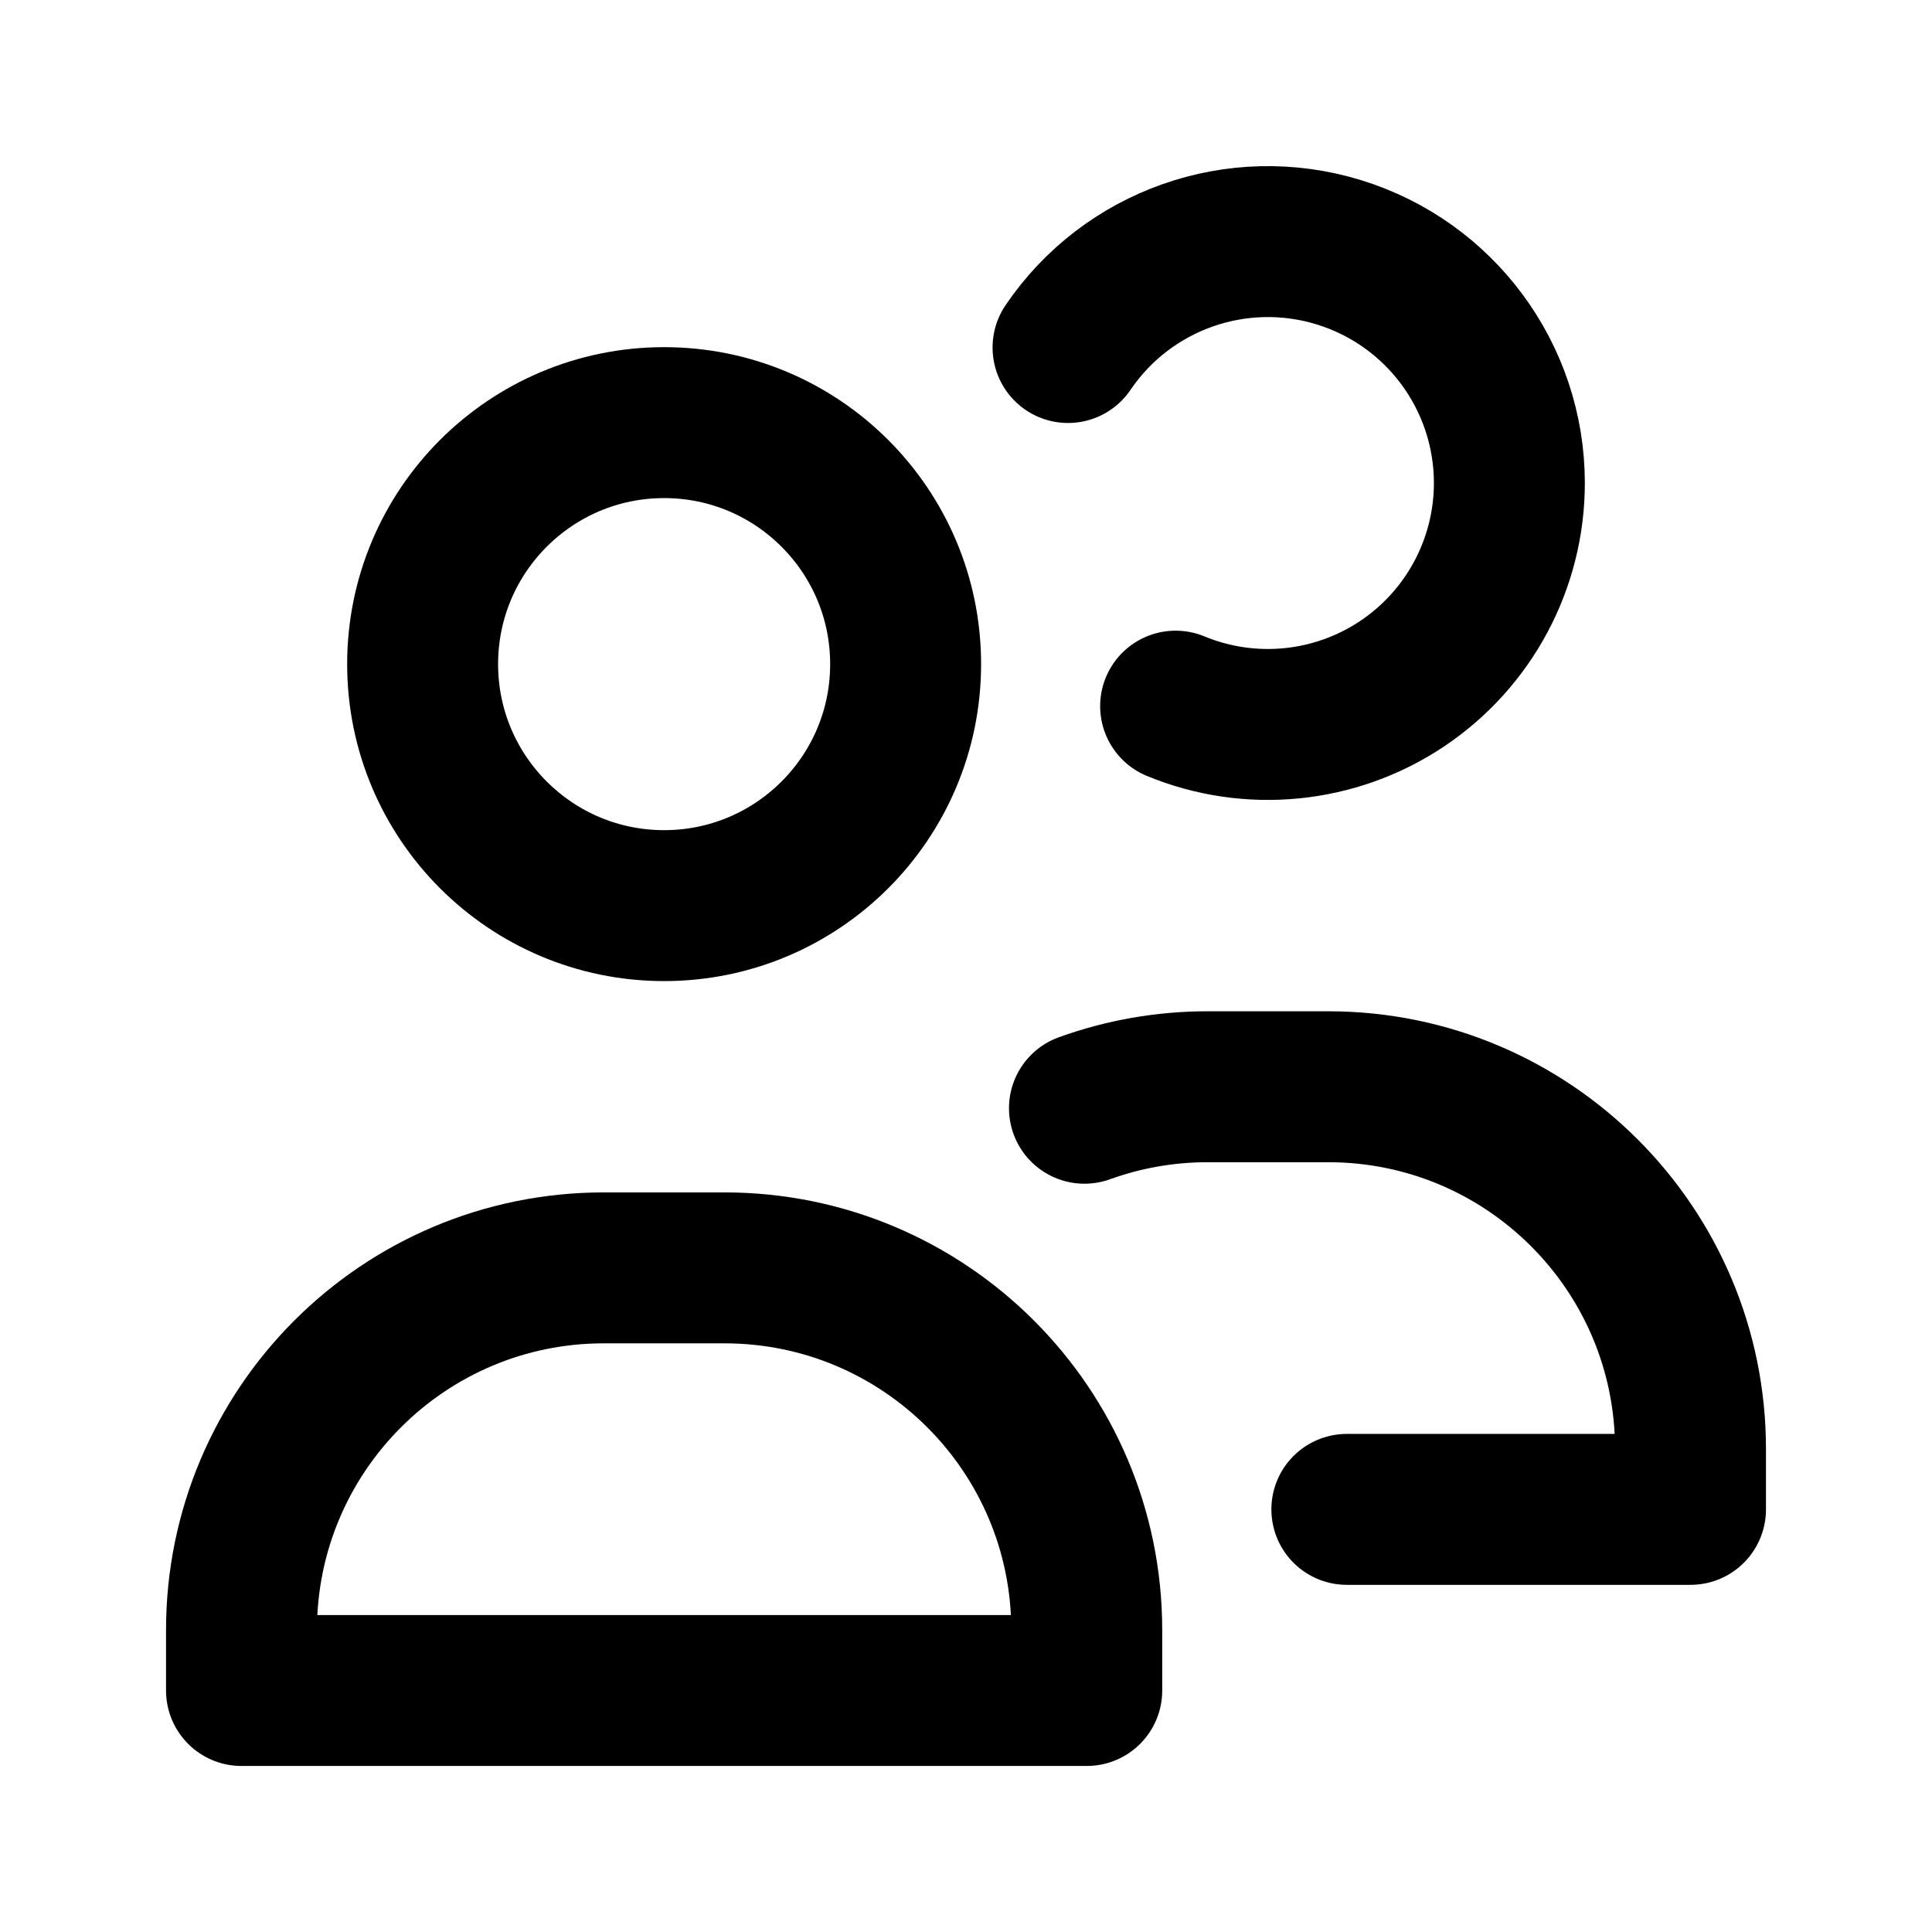
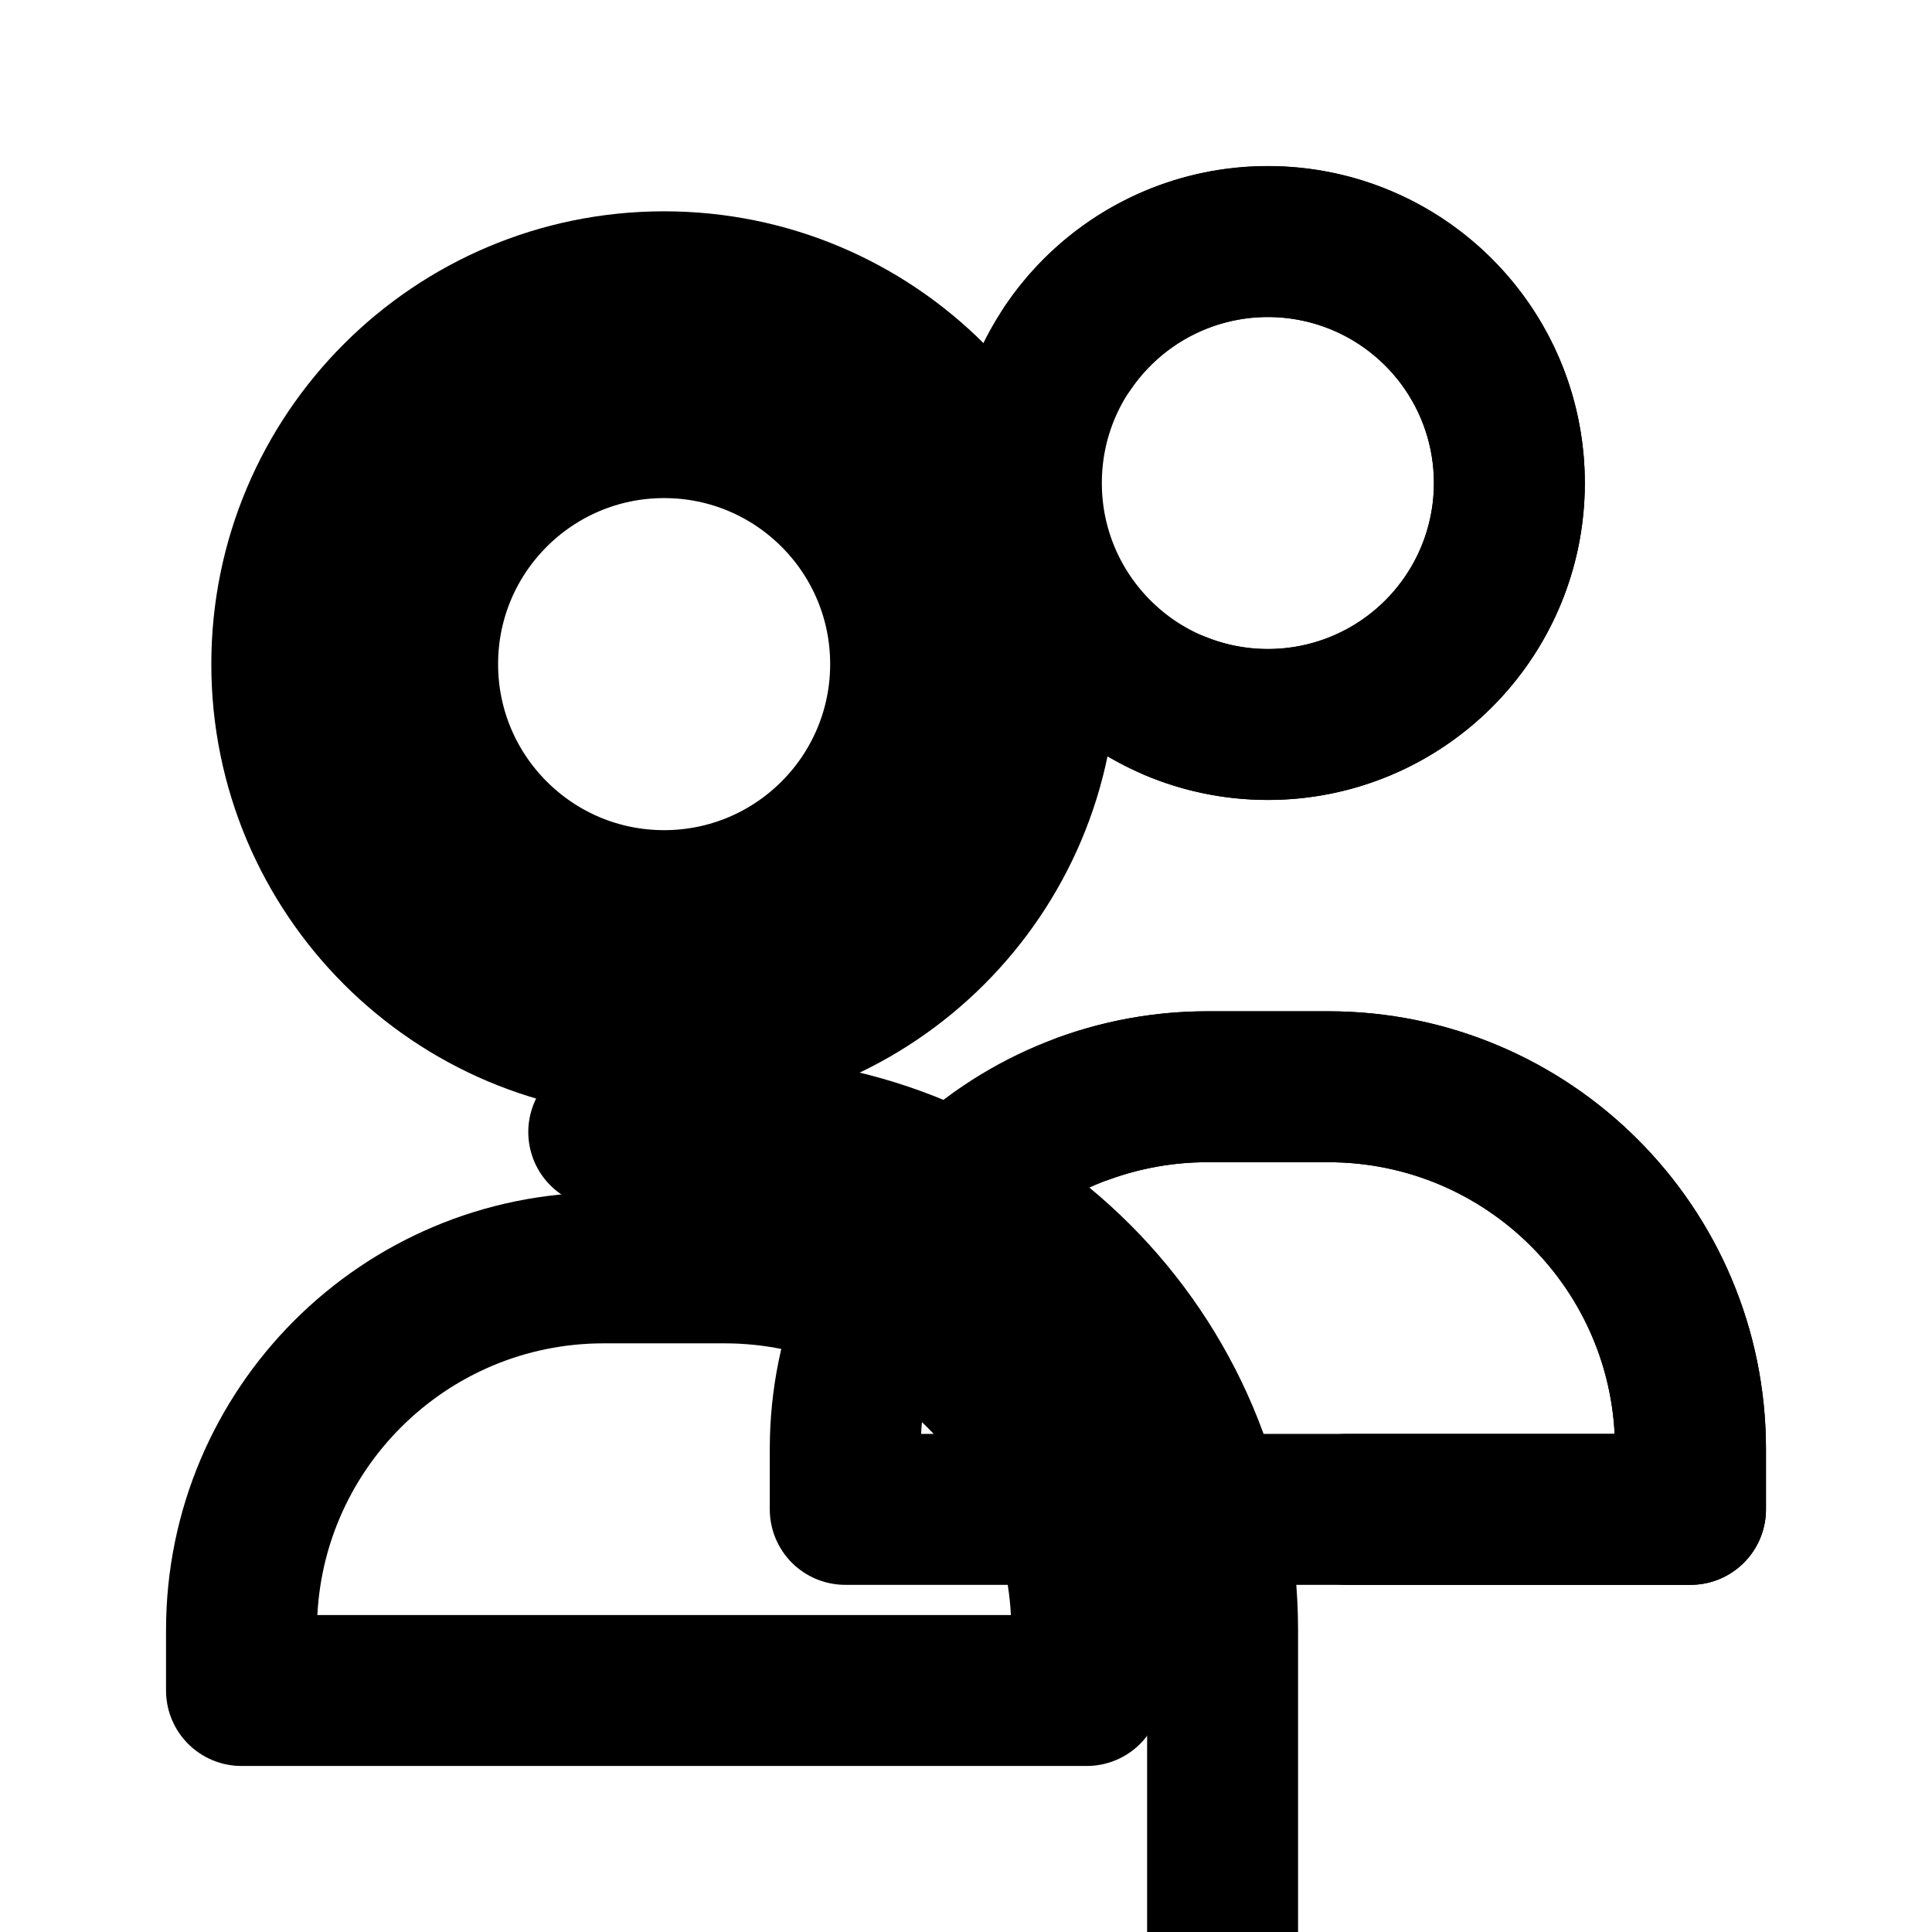
<svg xmlns="http://www.w3.org/2000/svg" data-set="area-pilot" data-keyline="circle" data-angles="free" width="16" height="16" viewBox="0 0 16 16" fill="none">
  <circle data-filled="solid" cx="5.5" cy="5.5" r="2" fill="none" stroke="currentColor" stroke-width="1.25" stroke-linecap="round" stroke-linejoin="round" />
  <path data-filled="solid" d="M2 14V13.5A3 3 0 0 1 5 10.5H6A3 3 0 0 1 9 13.5V14Z" fill="none" stroke="currentColor" stroke-width="1.25" stroke-linecap="round" stroke-linejoin="round" />
-   <path d="M8.845 2.878A2 2 0 0 1 12.5 4A2 2 0 0 1 9.736 5.848" fill="none" stroke="currentColor" stroke-width="1.25" stroke-linecap="round" stroke-linejoin="round" />
-   <path d="M8.981 9.178A3 3 0 0 1 10 9H11A3 3 0 0 1 14 12V12.5H11.154" fill="none" stroke="currentColor" stroke-width="1.25" stroke-linecap="round" stroke-linejoin="round" />
+   <path data-filled="line" d="M8.845 2.878A2 2 0 0 1 12.5 4A2 2 0 0 1 9.736 5.848" fill="none" stroke="currentColor" stroke-width="1.25" stroke-linecap="round" stroke-linejoin="round" />
+   <path data-filled="line" d="M8.981 9.178A3 3 0 0 1 10 9H11A3 3 0 0 1 14 12V12.5H11.154" fill="none" stroke="currentColor" stroke-width="1.25" stroke-linecap="round" stroke-linejoin="round" />
+   <path data-filled="fill" d="M8.5 4A2 2 0 1 0 12.5 4A2 2 0 1 0 8.5 4Z" fill="none" stroke="currentColor" stroke-width="1.25" stroke-linecap="round" stroke-linejoin="round" />
+   <path data-filled="fill" d="M7 12.5V12A3 3 0 0 1 10 9H11A3 3 0 0 1 14 12V12.5Z" fill="none" stroke="currentColor" stroke-width="1.25" stroke-linecap="round" stroke-linejoin="round" />
+   <path data-filled="gap" d="M2.375 5.5A3.125 3.125 0 1 0 8.625 5.5A3.125 3.125 0 1 0 2.375 5.5Z" fill="none" stroke="currentColor" stroke-width="1.25" stroke-linecap="round" stroke-linejoin="round" />
+   <path data-filled="gap" d="M5 9.375H6A4.125 4.125 0 0 1 10.125 13.5V16" fill="none" stroke="currentColor" stroke-width="1.25" stroke-linecap="round" stroke-linejoin="round" />
</svg>
